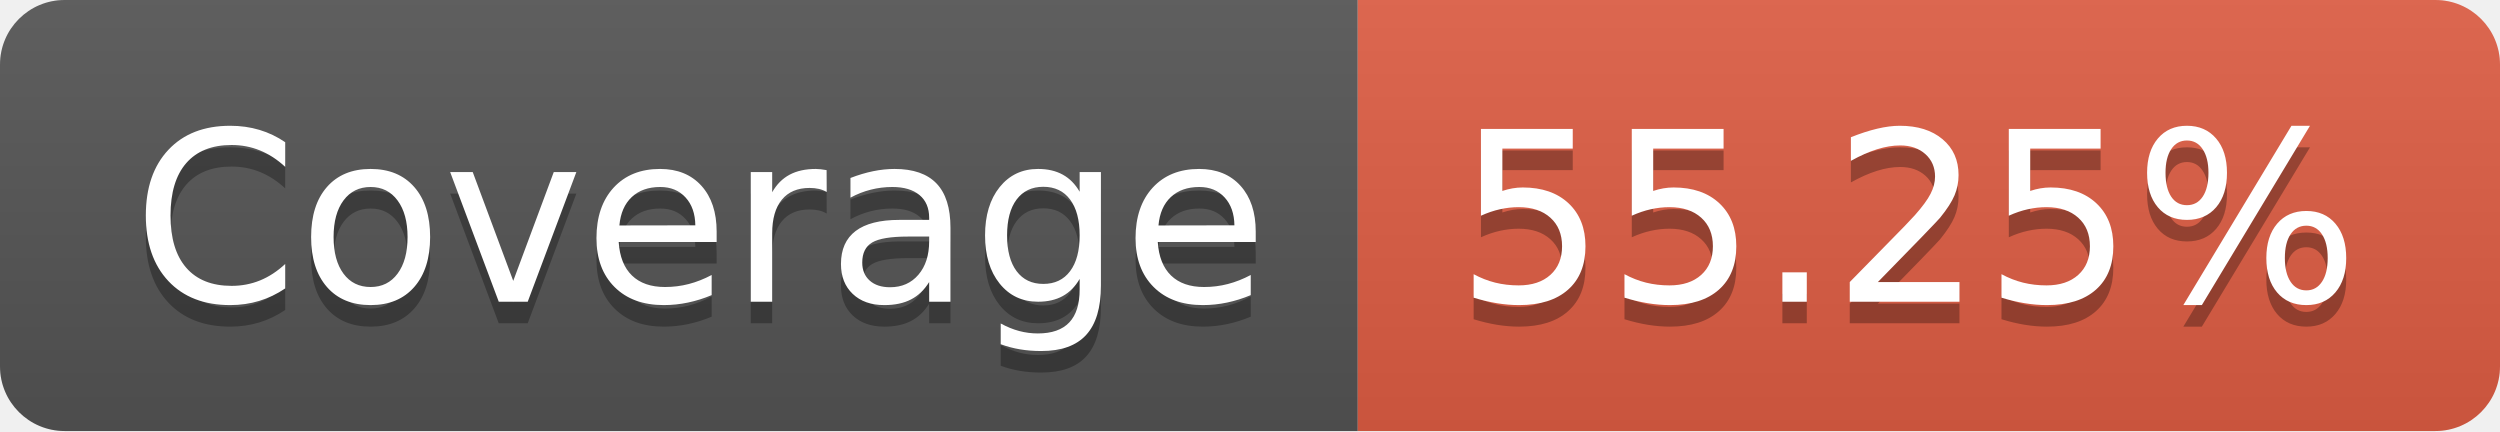
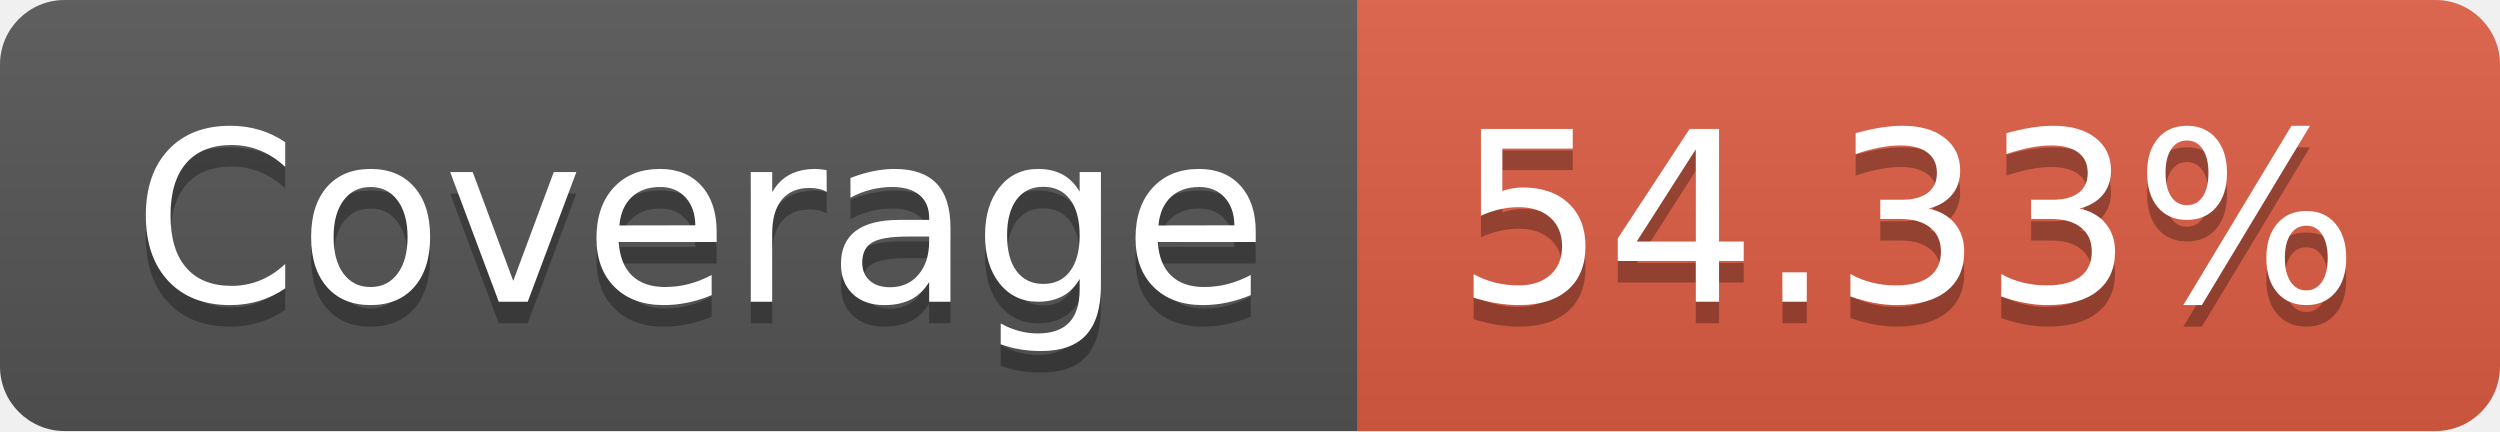
- <svg xmlns="http://www.w3.org/2000/svg" width="116" height="20" role="img" aria-label="Coverage: 55.25%">
+ <svg xmlns="http://www.w3.org/2000/svg" width="116" height="20" role="img" aria-label="Coverage: 54.33%">
  <linearGradient id="s" x2="0" y2="100%">
    <stop offset="0" stop-color="#bbb" stop-opacity=".1" />
    <stop offset="1" stop-opacity=".1" />
  </linearGradient>
  <clipPath id="r">
    <rect width="116" height="20" rx="3" fill="#fff" />
  </clipPath>
  <g clip-path="url(#r)">
    <rect width="63" height="20" fill="#555" />
    <rect x="63" width="53" height="20" fill="#e05d44" />
    <rect width="116" height="20" fill="url(#s)" />
  </g>
  <g fill="#fff" text-anchor="middle" font-family="Verdana,Geneva,DejaVu Sans,sans-serif" text-rendering="geometricPrecision" font-size="110">
    <text aria-hidden="true" x="325" y="150" fill="#010101" fill-opacity=".3" transform="scale(.1)" textLength="530">Coverage</text>
    <text x="325" y="140" transform="scale(.1)" fill="#fff" textLength="530">Coverage</text>
-     <text aria-hidden="true" x="885" y="150" fill="#010101" fill-opacity=".3" transform="scale(.1)" textLength="430">55.25%</text>
-     <text x="885" y="140" transform="scale(.1)" fill="#fff" textLength="430">55.25%</text>
+     <text aria-hidden="true" x="885" y="150" fill="#010101" fill-opacity=".3" transform="scale(.1)" textLength="430">54.33%</text>
+     <text x="885" y="140" transform="scale(.1)" fill="#fff" textLength="430">54.33%</text>
  </g>
</svg>
